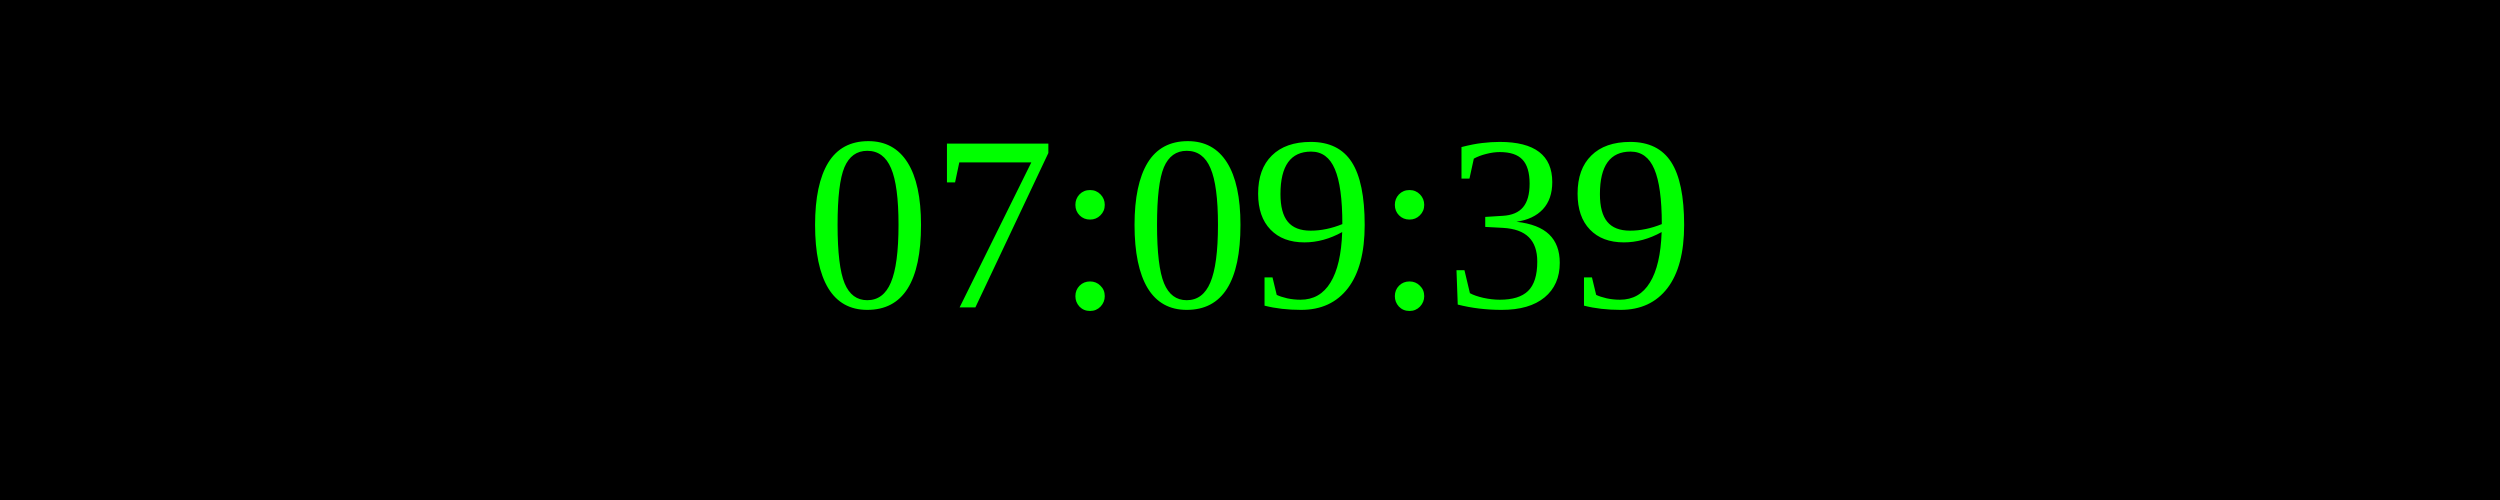
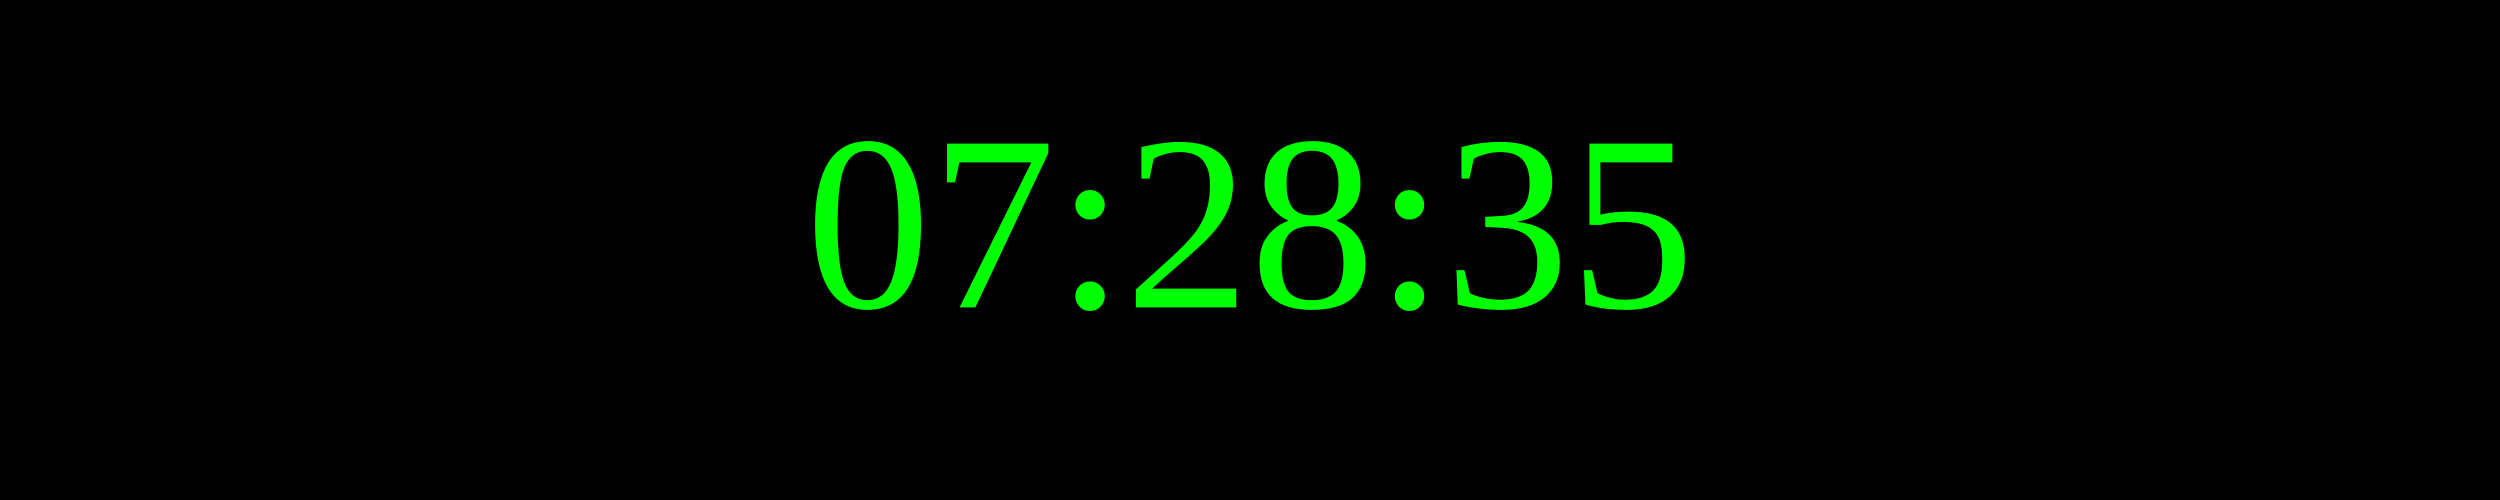
<svg xmlns="http://www.w3.org/2000/svg" width="250" height="50">
  <rect width="100%" height="100%" fill="black" />
  <text x="50%" y="50%" font-size="25" fill="lime" text-anchor="middle" dominant-baseline="middle">
- 07:09:39
+ 07:28:35
</text>
</svg>
